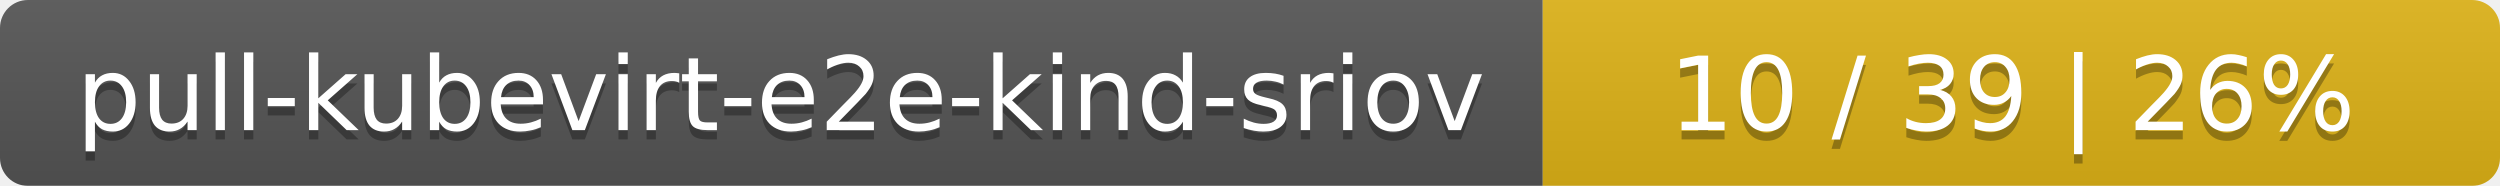
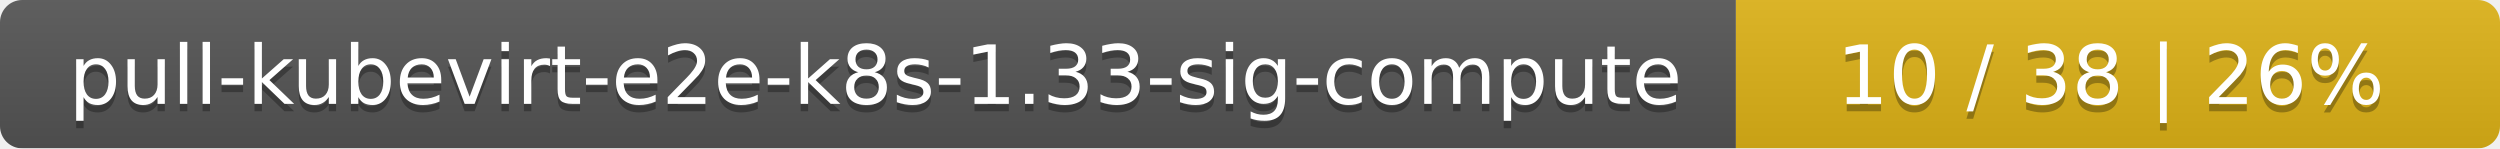
- <svg xmlns="http://www.w3.org/2000/svg" width="269" height="20">
+ <svg xmlns="http://www.w3.org/2000/svg" width="337" height="20">
  <linearGradient id="smooth" x2="0" y2="100%">
    <stop offset="0" stop-color="#bbb" stop-opacity=".1" />
    <stop offset="1" stop-opacity=".1" />
  </linearGradient>
  <mask id="round">
-     <rect width="269" height="20" rx="3" fill="#fff" />
+     <rect width="337" height="20" rx="3" fill="#fff" />
  </mask>
  <g mask="url(#round)">
-     <rect width="166" height="20" fill="#555" />
-     <rect x="166" width="103" height="20" fill="#dfb317" />
-     <rect width="269" height="20" fill="url(#smooth)" />
+     <rect width="234" height="20" fill="#555" />
+     <rect x="234" width="103" height="20" fill="#dfb317" />
+     <rect width="337" height="20" fill="url(#smooth)" />
  </g>
  <g fill="#fff" text-anchor="middle" font-family="DejaVu Sans,Verdana,Geneva,sans-serif" font-size="11">
-     <text x="84" y="15" fill="#010101" fill-opacity=".3">pull-kubevirt-e2e-kind-sriov</text>
-     <text x="84" y="14">pull-kubevirt-e2e-kind-sriov</text>
-     <text x="216.5" y="15" fill="#010101" fill-opacity=".3">10 / 39    |    26%</text>
-     <text x="216.5" y="14">10 / 39    |    26%</text>
+     <text x="118" y="15" fill="#010101" fill-opacity=".3">pull-kubevirt-e2e-k8s-1.33-sig-compute</text>
+     <text x="118" y="14">pull-kubevirt-e2e-k8s-1.33-sig-compute</text>
+     <text x="284.5" y="15" fill="#010101" fill-opacity=".3">10 / 38    |    26%</text>
+     <text x="284.5" y="14">10 / 38    |    26%</text>
  </g>
</svg>
